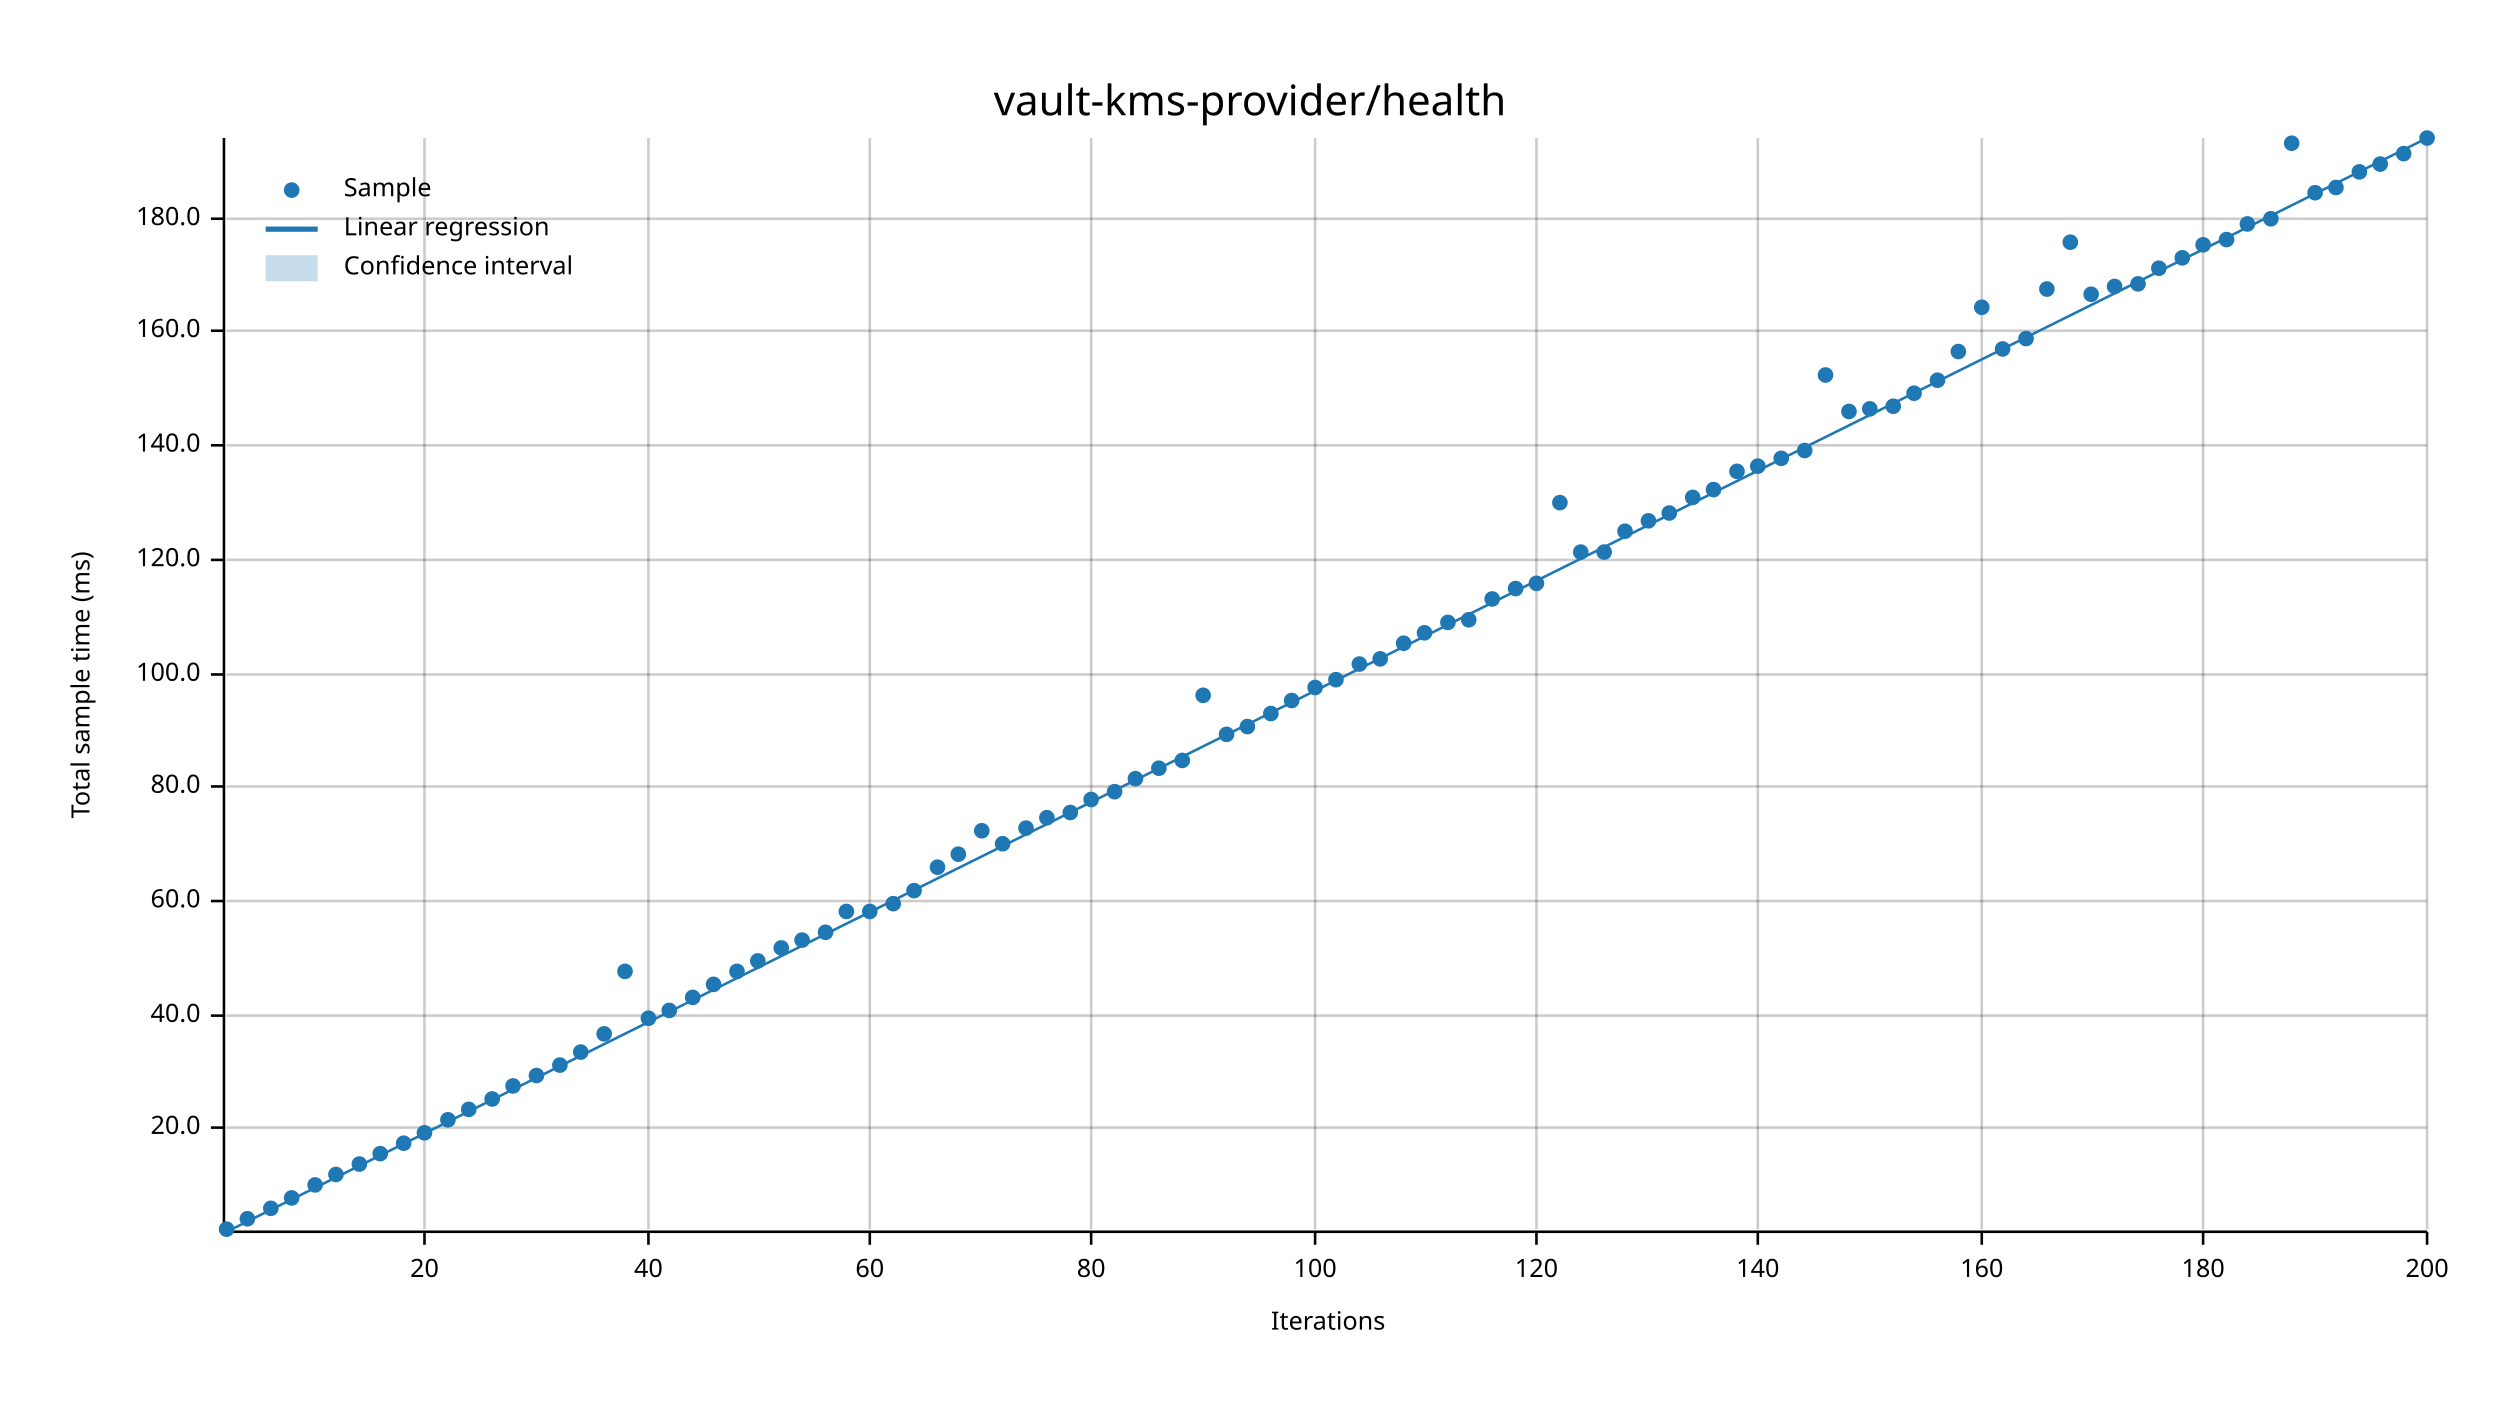
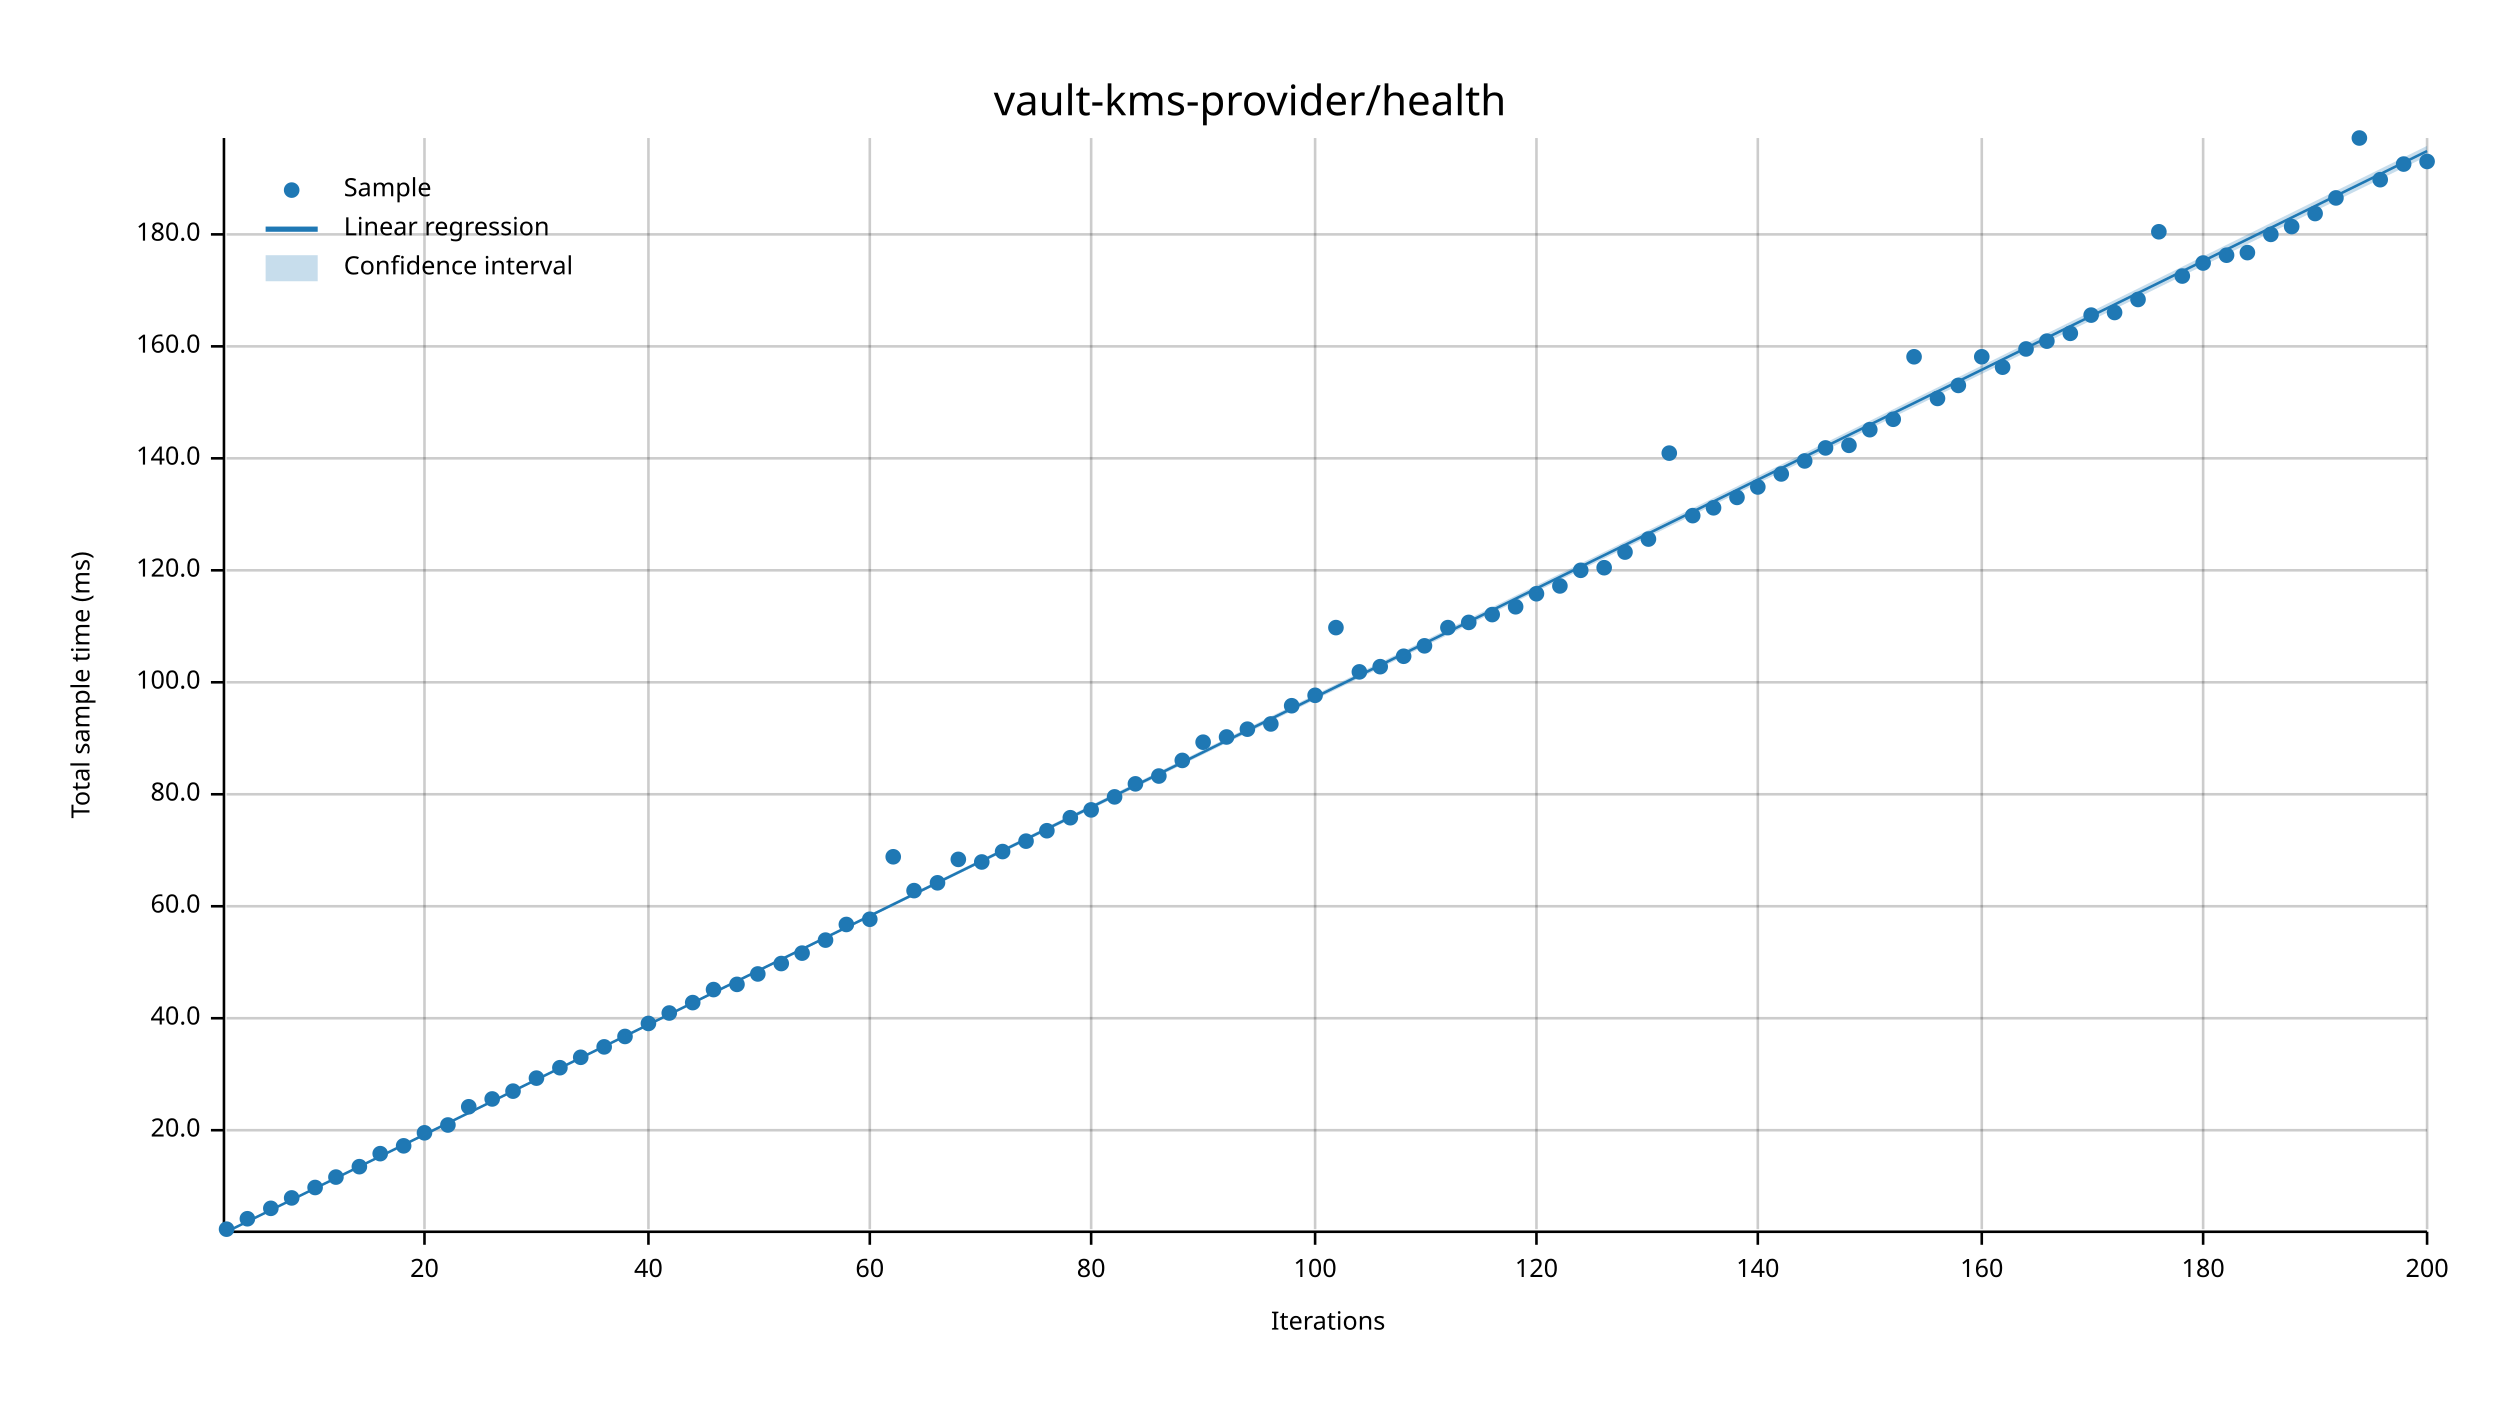
<svg xmlns="http://www.w3.org/2000/svg" width="960" height="540" viewBox="0 0 960 540">
  <text x="480" y="32" dy="0.76em" text-anchor="middle" font-family="sans-serif" font-size="16.129" opacity="1" fill="#000000">
vault-kms-provider/health
</text>
  <text x="27" y="263" dy="0.76em" text-anchor="middle" font-family="sans-serif" font-size="9.677" opacity="1" fill="#000000" transform="rotate(270, 27, 263)">
Total sample time (ms)
</text>
  <text x="510" y="513" dy="-0.5ex" text-anchor="middle" font-family="sans-serif" font-size="9.677" opacity="1" fill="#000000">
Iterations
</text>
  <line opacity="0.2" stroke="#000000" stroke-width="1" x1="163" y1="472" x2="163" y2="53" />
  <line opacity="0.2" stroke="#000000" stroke-width="1" x1="249" y1="472" x2="249" y2="53" />
  <line opacity="0.2" stroke="#000000" stroke-width="1" x1="334" y1="472" x2="334" y2="53" />
  <line opacity="0.2" stroke="#000000" stroke-width="1" x1="419" y1="472" x2="419" y2="53" />
  <line opacity="0.2" stroke="#000000" stroke-width="1" x1="505" y1="472" x2="505" y2="53" />
  <line opacity="0.2" stroke="#000000" stroke-width="1" x1="590" y1="472" x2="590" y2="53" />
  <line opacity="0.2" stroke="#000000" stroke-width="1" x1="675" y1="472" x2="675" y2="53" />
  <line opacity="0.2" stroke="#000000" stroke-width="1" x1="761" y1="472" x2="761" y2="53" />
  <line opacity="0.2" stroke="#000000" stroke-width="1" x1="846" y1="472" x2="846" y2="53" />
  <line opacity="0.2" stroke="#000000" stroke-width="1" x1="932" y1="472" x2="932" y2="53" />
-   <line opacity="0.2" stroke="#000000" stroke-width="1" x1="87" y1="433" x2="932" y2="433" />
-   <line opacity="0.2" stroke="#000000" stroke-width="1" x1="87" y1="390" x2="932" y2="390" />
-   <line opacity="0.2" stroke="#000000" stroke-width="1" x1="87" y1="346" x2="932" y2="346" />
-   <line opacity="0.2" stroke="#000000" stroke-width="1" x1="87" y1="302" x2="932" y2="302" />
-   <line opacity="0.2" stroke="#000000" stroke-width="1" x1="87" y1="259" x2="932" y2="259" />
-   <line opacity="0.2" stroke="#000000" stroke-width="1" x1="87" y1="215" x2="932" y2="215" />
-   <line opacity="0.2" stroke="#000000" stroke-width="1" x1="87" y1="171" x2="932" y2="171" />
-   <line opacity="0.2" stroke="#000000" stroke-width="1" x1="87" y1="127" x2="932" y2="127" />
-   <line opacity="0.2" stroke="#000000" stroke-width="1" x1="87" y1="84" x2="932" y2="84" />
+   <line opacity="0.2" stroke="#000000" stroke-width="1" x1="87" y1="434" x2="932" y2="434" />
+   <line opacity="0.2" stroke="#000000" stroke-width="1" x1="87" y1="391" x2="932" y2="391" />
+   <line opacity="0.2" stroke="#000000" stroke-width="1" x1="87" y1="348" x2="932" y2="348" />
+   <line opacity="0.2" stroke="#000000" stroke-width="1" x1="87" y1="305" x2="932" y2="305" />
+   <line opacity="0.2" stroke="#000000" stroke-width="1" x1="87" y1="262" x2="932" y2="262" />
+   <line opacity="0.2" stroke="#000000" stroke-width="1" x1="87" y1="219" x2="932" y2="219" />
+   <line opacity="0.2" stroke="#000000" stroke-width="1" x1="87" y1="176" x2="932" y2="176" />
+   <line opacity="0.2" stroke="#000000" stroke-width="1" x1="87" y1="133" x2="932" y2="133" />
+   <line opacity="0.2" stroke="#000000" stroke-width="1" x1="87" y1="90" x2="932" y2="90" />
  <polyline fill="none" opacity="1" stroke="#000000" stroke-width="1" points="86,53 86,472 " />
-   <text x="77" y="433" dy="0.5ex" text-anchor="end" font-family="sans-serif" font-size="9.677" opacity="1" fill="#000000">
+   <text x="77" y="434" dy="0.5ex" text-anchor="end" font-family="sans-serif" font-size="9.677" opacity="1" fill="#000000">
20.0
</text>
-   <polyline fill="none" opacity="1" stroke="#000000" stroke-width="1" points="81,433 86,433 " />
-   <text x="77" y="390" dy="0.5ex" text-anchor="end" font-family="sans-serif" font-size="9.677" opacity="1" fill="#000000">
+   <polyline fill="none" opacity="1" stroke="#000000" stroke-width="1" points="81,434 86,434 " />
+   <text x="77" y="391" dy="0.5ex" text-anchor="end" font-family="sans-serif" font-size="9.677" opacity="1" fill="#000000">
40.0
</text>
-   <polyline fill="none" opacity="1" stroke="#000000" stroke-width="1" points="81,390 86,390 " />
-   <text x="77" y="346" dy="0.5ex" text-anchor="end" font-family="sans-serif" font-size="9.677" opacity="1" fill="#000000">
+   <polyline fill="none" opacity="1" stroke="#000000" stroke-width="1" points="81,391 86,391 " />
+   <text x="77" y="348" dy="0.5ex" text-anchor="end" font-family="sans-serif" font-size="9.677" opacity="1" fill="#000000">
60.0
</text>
-   <polyline fill="none" opacity="1" stroke="#000000" stroke-width="1" points="81,346 86,346 " />
-   <text x="77" y="302" dy="0.5ex" text-anchor="end" font-family="sans-serif" font-size="9.677" opacity="1" fill="#000000">
+   <polyline fill="none" opacity="1" stroke="#000000" stroke-width="1" points="81,348 86,348 " />
+   <text x="77" y="305" dy="0.5ex" text-anchor="end" font-family="sans-serif" font-size="9.677" opacity="1" fill="#000000">
80.0
</text>
-   <polyline fill="none" opacity="1" stroke="#000000" stroke-width="1" points="81,302 86,302 " />
-   <text x="77" y="259" dy="0.5ex" text-anchor="end" font-family="sans-serif" font-size="9.677" opacity="1" fill="#000000">
+   <polyline fill="none" opacity="1" stroke="#000000" stroke-width="1" points="81,305 86,305 " />
+   <text x="77" y="262" dy="0.5ex" text-anchor="end" font-family="sans-serif" font-size="9.677" opacity="1" fill="#000000">
100.0
</text>
-   <polyline fill="none" opacity="1" stroke="#000000" stroke-width="1" points="81,259 86,259 " />
-   <text x="77" y="215" dy="0.5ex" text-anchor="end" font-family="sans-serif" font-size="9.677" opacity="1" fill="#000000">
+   <polyline fill="none" opacity="1" stroke="#000000" stroke-width="1" points="81,262 86,262 " />
+   <text x="77" y="219" dy="0.5ex" text-anchor="end" font-family="sans-serif" font-size="9.677" opacity="1" fill="#000000">
120.0
</text>
-   <polyline fill="none" opacity="1" stroke="#000000" stroke-width="1" points="81,215 86,215 " />
-   <text x="77" y="171" dy="0.5ex" text-anchor="end" font-family="sans-serif" font-size="9.677" opacity="1" fill="#000000">
+   <polyline fill="none" opacity="1" stroke="#000000" stroke-width="1" points="81,219 86,219 " />
+   <text x="77" y="176" dy="0.5ex" text-anchor="end" font-family="sans-serif" font-size="9.677" opacity="1" fill="#000000">
140.0
</text>
-   <polyline fill="none" opacity="1" stroke="#000000" stroke-width="1" points="81,171 86,171 " />
-   <text x="77" y="127" dy="0.5ex" text-anchor="end" font-family="sans-serif" font-size="9.677" opacity="1" fill="#000000">
+   <polyline fill="none" opacity="1" stroke="#000000" stroke-width="1" points="81,176 86,176 " />
+   <text x="77" y="133" dy="0.5ex" text-anchor="end" font-family="sans-serif" font-size="9.677" opacity="1" fill="#000000">
160.0
</text>
-   <polyline fill="none" opacity="1" stroke="#000000" stroke-width="1" points="81,127 86,127 " />
-   <text x="77" y="84" dy="0.5ex" text-anchor="end" font-family="sans-serif" font-size="9.677" opacity="1" fill="#000000">
+   <polyline fill="none" opacity="1" stroke="#000000" stroke-width="1" points="81,133 86,133 " />
+   <text x="77" y="90" dy="0.5ex" text-anchor="end" font-family="sans-serif" font-size="9.677" opacity="1" fill="#000000">
180.0
</text>
-   <polyline fill="none" opacity="1" stroke="#000000" stroke-width="1" points="81,84 86,84 " />
+   <polyline fill="none" opacity="1" stroke="#000000" stroke-width="1" points="81,90 86,90 " />
  <polyline fill="none" opacity="1" stroke="#000000" stroke-width="1" points="87,473 932,473 " />
  <text x="163" y="483" dy="0.76em" text-anchor="middle" font-family="sans-serif" font-size="9.677" opacity="1" fill="#000000">
20
</text>
  <polyline fill="none" opacity="1" stroke="#000000" stroke-width="1" points="163,473 163,478 " />
  <text x="249" y="483" dy="0.76em" text-anchor="middle" font-family="sans-serif" font-size="9.677" opacity="1" fill="#000000">
40
</text>
  <polyline fill="none" opacity="1" stroke="#000000" stroke-width="1" points="249,473 249,478 " />
  <text x="334" y="483" dy="0.76em" text-anchor="middle" font-family="sans-serif" font-size="9.677" opacity="1" fill="#000000">
60
</text>
  <polyline fill="none" opacity="1" stroke="#000000" stroke-width="1" points="334,473 334,478 " />
  <text x="419" y="483" dy="0.76em" text-anchor="middle" font-family="sans-serif" font-size="9.677" opacity="1" fill="#000000">
80
</text>
  <polyline fill="none" opacity="1" stroke="#000000" stroke-width="1" points="419,473 419,478 " />
  <text x="505" y="483" dy="0.76em" text-anchor="middle" font-family="sans-serif" font-size="9.677" opacity="1" fill="#000000">
100
</text>
  <polyline fill="none" opacity="1" stroke="#000000" stroke-width="1" points="505,473 505,478 " />
  <text x="590" y="483" dy="0.76em" text-anchor="middle" font-family="sans-serif" font-size="9.677" opacity="1" fill="#000000">
120
</text>
  <polyline fill="none" opacity="1" stroke="#000000" stroke-width="1" points="590,473 590,478 " />
  <text x="675" y="483" dy="0.76em" text-anchor="middle" font-family="sans-serif" font-size="9.677" opacity="1" fill="#000000">
140
</text>
  <polyline fill="none" opacity="1" stroke="#000000" stroke-width="1" points="675,473 675,478 " />
  <text x="761" y="483" dy="0.76em" text-anchor="middle" font-family="sans-serif" font-size="9.677" opacity="1" fill="#000000">
160
</text>
  <polyline fill="none" opacity="1" stroke="#000000" stroke-width="1" points="761,473 761,478 " />
  <text x="846" y="483" dy="0.76em" text-anchor="middle" font-family="sans-serif" font-size="9.677" opacity="1" fill="#000000">
180
</text>
  <polyline fill="none" opacity="1" stroke="#000000" stroke-width="1" points="846,473 846,478 " />
  <text x="932" y="483" dy="0.76em" text-anchor="middle" font-family="sans-serif" font-size="9.677" opacity="1" fill="#000000">
200
</text>
  <polyline fill="none" opacity="1" stroke="#000000" stroke-width="1" points="932,473 932,478 " />
  <circle cx="87" cy="472" r="3" opacity="1" fill="#1F78B4" stroke="none" stroke-width="1" />
  <circle cx="95" cy="468" r="3" opacity="1" fill="#1F78B4" stroke="none" stroke-width="1" />
  <circle cx="104" cy="464" r="3" opacity="1" fill="#1F78B4" stroke="none" stroke-width="1" />
  <circle cx="112" cy="460" r="3" opacity="1" fill="#1F78B4" stroke="none" stroke-width="1" />
-   <circle cx="121" cy="455" r="3" opacity="1" fill="#1F78B4" stroke="none" stroke-width="1" />
-   <circle cx="129" cy="451" r="3" opacity="1" fill="#1F78B4" stroke="none" stroke-width="1" />
-   <circle cx="138" cy="447" r="3" opacity="1" fill="#1F78B4" stroke="none" stroke-width="1" />
+   <circle cx="121" cy="456" r="3" opacity="1" fill="#1F78B4" stroke="none" stroke-width="1" />
+   <circle cx="129" cy="452" r="3" opacity="1" fill="#1F78B4" stroke="none" stroke-width="1" />
+   <circle cx="138" cy="448" r="3" opacity="1" fill="#1F78B4" stroke="none" stroke-width="1" />
  <circle cx="146" cy="443" r="3" opacity="1" fill="#1F78B4" stroke="none" stroke-width="1" />
-   <circle cx="155" cy="439" r="3" opacity="1" fill="#1F78B4" stroke="none" stroke-width="1" />
+   <circle cx="155" cy="440" r="3" opacity="1" fill="#1F78B4" stroke="none" stroke-width="1" />
  <circle cx="163" cy="435" r="3" opacity="1" fill="#1F78B4" stroke="none" stroke-width="1" />
-   <circle cx="172" cy="430" r="3" opacity="1" fill="#1F78B4" stroke="none" stroke-width="1" />
-   <circle cx="180" cy="426" r="3" opacity="1" fill="#1F78B4" stroke="none" stroke-width="1" />
+   <circle cx="172" cy="432" r="3" opacity="1" fill="#1F78B4" stroke="none" stroke-width="1" />
+   <circle cx="180" cy="425" r="3" opacity="1" fill="#1F78B4" stroke="none" stroke-width="1" />
  <circle cx="189" cy="422" r="3" opacity="1" fill="#1F78B4" stroke="none" stroke-width="1" />
-   <circle cx="197" cy="417" r="3" opacity="1" fill="#1F78B4" stroke="none" stroke-width="1" />
-   <circle cx="206" cy="413" r="3" opacity="1" fill="#1F78B4" stroke="none" stroke-width="1" />
-   <circle cx="215" cy="409" r="3" opacity="1" fill="#1F78B4" stroke="none" stroke-width="1" />
-   <circle cx="223" cy="404" r="3" opacity="1" fill="#1F78B4" stroke="none" stroke-width="1" />
-   <circle cx="232" cy="397" r="3" opacity="1" fill="#1F78B4" stroke="none" stroke-width="1" />
-   <circle cx="240" cy="373" r="3" opacity="1" fill="#1F78B4" stroke="none" stroke-width="1" />
-   <circle cx="249" cy="391" r="3" opacity="1" fill="#1F78B4" stroke="none" stroke-width="1" />
-   <circle cx="257" cy="388" r="3" opacity="1" fill="#1F78B4" stroke="none" stroke-width="1" />
-   <circle cx="266" cy="383" r="3" opacity="1" fill="#1F78B4" stroke="none" stroke-width="1" />
-   <circle cx="274" cy="378" r="3" opacity="1" fill="#1F78B4" stroke="none" stroke-width="1" />
-   <circle cx="283" cy="373" r="3" opacity="1" fill="#1F78B4" stroke="none" stroke-width="1" />
-   <circle cx="291" cy="369" r="3" opacity="1" fill="#1F78B4" stroke="none" stroke-width="1" />
-   <circle cx="300" cy="364" r="3" opacity="1" fill="#1F78B4" stroke="none" stroke-width="1" />
-   <circle cx="308" cy="361" r="3" opacity="1" fill="#1F78B4" stroke="none" stroke-width="1" />
-   <circle cx="317" cy="358" r="3" opacity="1" fill="#1F78B4" stroke="none" stroke-width="1" />
-   <circle cx="325" cy="350" r="3" opacity="1" fill="#1F78B4" stroke="none" stroke-width="1" />
-   <circle cx="334" cy="350" r="3" opacity="1" fill="#1F78B4" stroke="none" stroke-width="1" />
-   <circle cx="343" cy="347" r="3" opacity="1" fill="#1F78B4" stroke="none" stroke-width="1" />
+   <circle cx="197" cy="419" r="3" opacity="1" fill="#1F78B4" stroke="none" stroke-width="1" />
+   <circle cx="206" cy="414" r="3" opacity="1" fill="#1F78B4" stroke="none" stroke-width="1" />
+   <circle cx="215" cy="410" r="3" opacity="1" fill="#1F78B4" stroke="none" stroke-width="1" />
+   <circle cx="223" cy="406" r="3" opacity="1" fill="#1F78B4" stroke="none" stroke-width="1" />
+   <circle cx="232" cy="402" r="3" opacity="1" fill="#1F78B4" stroke="none" stroke-width="1" />
+   <circle cx="240" cy="398" r="3" opacity="1" fill="#1F78B4" stroke="none" stroke-width="1" />
+   <circle cx="249" cy="393" r="3" opacity="1" fill="#1F78B4" stroke="none" stroke-width="1" />
+   <circle cx="257" cy="389" r="3" opacity="1" fill="#1F78B4" stroke="none" stroke-width="1" />
+   <circle cx="266" cy="385" r="3" opacity="1" fill="#1F78B4" stroke="none" stroke-width="1" />
+   <circle cx="274" cy="380" r="3" opacity="1" fill="#1F78B4" stroke="none" stroke-width="1" />
+   <circle cx="283" cy="378" r="3" opacity="1" fill="#1F78B4" stroke="none" stroke-width="1" />
+   <circle cx="291" cy="374" r="3" opacity="1" fill="#1F78B4" stroke="none" stroke-width="1" />
+   <circle cx="300" cy="370" r="3" opacity="1" fill="#1F78B4" stroke="none" stroke-width="1" />
+   <circle cx="308" cy="366" r="3" opacity="1" fill="#1F78B4" stroke="none" stroke-width="1" />
+   <circle cx="317" cy="361" r="3" opacity="1" fill="#1F78B4" stroke="none" stroke-width="1" />
+   <circle cx="325" cy="355" r="3" opacity="1" fill="#1F78B4" stroke="none" stroke-width="1" />
+   <circle cx="334" cy="353" r="3" opacity="1" fill="#1F78B4" stroke="none" stroke-width="1" />
+   <circle cx="343" cy="329" r="3" opacity="1" fill="#1F78B4" stroke="none" stroke-width="1" />
  <circle cx="351" cy="342" r="3" opacity="1" fill="#1F78B4" stroke="none" stroke-width="1" />
-   <circle cx="360" cy="333" r="3" opacity="1" fill="#1F78B4" stroke="none" stroke-width="1" />
-   <circle cx="368" cy="328" r="3" opacity="1" fill="#1F78B4" stroke="none" stroke-width="1" />
-   <circle cx="377" cy="319" r="3" opacity="1" fill="#1F78B4" stroke="none" stroke-width="1" />
-   <circle cx="385" cy="324" r="3" opacity="1" fill="#1F78B4" stroke="none" stroke-width="1" />
-   <circle cx="394" cy="318" r="3" opacity="1" fill="#1F78B4" stroke="none" stroke-width="1" />
-   <circle cx="402" cy="314" r="3" opacity="1" fill="#1F78B4" stroke="none" stroke-width="1" />
-   <circle cx="411" cy="312" r="3" opacity="1" fill="#1F78B4" stroke="none" stroke-width="1" />
-   <circle cx="419" cy="307" r="3" opacity="1" fill="#1F78B4" stroke="none" stroke-width="1" />
-   <circle cx="428" cy="304" r="3" opacity="1" fill="#1F78B4" stroke="none" stroke-width="1" />
-   <circle cx="436" cy="299" r="3" opacity="1" fill="#1F78B4" stroke="none" stroke-width="1" />
-   <circle cx="445" cy="295" r="3" opacity="1" fill="#1F78B4" stroke="none" stroke-width="1" />
+   <circle cx="360" cy="339" r="3" opacity="1" fill="#1F78B4" stroke="none" stroke-width="1" />
+   <circle cx="368" cy="330" r="3" opacity="1" fill="#1F78B4" stroke="none" stroke-width="1" />
+   <circle cx="377" cy="331" r="3" opacity="1" fill="#1F78B4" stroke="none" stroke-width="1" />
+   <circle cx="385" cy="327" r="3" opacity="1" fill="#1F78B4" stroke="none" stroke-width="1" />
+   <circle cx="394" cy="323" r="3" opacity="1" fill="#1F78B4" stroke="none" stroke-width="1" />
+   <circle cx="402" cy="319" r="3" opacity="1" fill="#1F78B4" stroke="none" stroke-width="1" />
+   <circle cx="411" cy="314" r="3" opacity="1" fill="#1F78B4" stroke="none" stroke-width="1" />
+   <circle cx="419" cy="311" r="3" opacity="1" fill="#1F78B4" stroke="none" stroke-width="1" />
+   <circle cx="428" cy="306" r="3" opacity="1" fill="#1F78B4" stroke="none" stroke-width="1" />
+   <circle cx="436" cy="301" r="3" opacity="1" fill="#1F78B4" stroke="none" stroke-width="1" />
+   <circle cx="445" cy="298" r="3" opacity="1" fill="#1F78B4" stroke="none" stroke-width="1" />
  <circle cx="454" cy="292" r="3" opacity="1" fill="#1F78B4" stroke="none" stroke-width="1" />
-   <circle cx="462" cy="267" r="3" opacity="1" fill="#1F78B4" stroke="none" stroke-width="1" />
-   <circle cx="471" cy="282" r="3" opacity="1" fill="#1F78B4" stroke="none" stroke-width="1" />
-   <circle cx="479" cy="279" r="3" opacity="1" fill="#1F78B4" stroke="none" stroke-width="1" />
-   <circle cx="488" cy="274" r="3" opacity="1" fill="#1F78B4" stroke="none" stroke-width="1" />
-   <circle cx="496" cy="269" r="3" opacity="1" fill="#1F78B4" stroke="none" stroke-width="1" />
-   <circle cx="505" cy="264" r="3" opacity="1" fill="#1F78B4" stroke="none" stroke-width="1" />
-   <circle cx="513" cy="261" r="3" opacity="1" fill="#1F78B4" stroke="none" stroke-width="1" />
-   <circle cx="522" cy="255" r="3" opacity="1" fill="#1F78B4" stroke="none" stroke-width="1" />
-   <circle cx="530" cy="253" r="3" opacity="1" fill="#1F78B4" stroke="none" stroke-width="1" />
-   <circle cx="539" cy="247" r="3" opacity="1" fill="#1F78B4" stroke="none" stroke-width="1" />
-   <circle cx="547" cy="243" r="3" opacity="1" fill="#1F78B4" stroke="none" stroke-width="1" />
-   <circle cx="556" cy="239" r="3" opacity="1" fill="#1F78B4" stroke="none" stroke-width="1" />
-   <circle cx="564" cy="238" r="3" opacity="1" fill="#1F78B4" stroke="none" stroke-width="1" />
-   <circle cx="573" cy="230" r="3" opacity="1" fill="#1F78B4" stroke="none" stroke-width="1" />
-   <circle cx="582" cy="226" r="3" opacity="1" fill="#1F78B4" stroke="none" stroke-width="1" />
-   <circle cx="590" cy="224" r="3" opacity="1" fill="#1F78B4" stroke="none" stroke-width="1" />
-   <circle cx="599" cy="193" r="3" opacity="1" fill="#1F78B4" stroke="none" stroke-width="1" />
-   <circle cx="607" cy="212" r="3" opacity="1" fill="#1F78B4" stroke="none" stroke-width="1" />
-   <circle cx="616" cy="212" r="3" opacity="1" fill="#1F78B4" stroke="none" stroke-width="1" />
-   <circle cx="624" cy="204" r="3" opacity="1" fill="#1F78B4" stroke="none" stroke-width="1" />
-   <circle cx="633" cy="200" r="3" opacity="1" fill="#1F78B4" stroke="none" stroke-width="1" />
-   <circle cx="641" cy="197" r="3" opacity="1" fill="#1F78B4" stroke="none" stroke-width="1" />
-   <circle cx="650" cy="191" r="3" opacity="1" fill="#1F78B4" stroke="none" stroke-width="1" />
-   <circle cx="658" cy="188" r="3" opacity="1" fill="#1F78B4" stroke="none" stroke-width="1" />
-   <circle cx="667" cy="181" r="3" opacity="1" fill="#1F78B4" stroke="none" stroke-width="1" />
-   <circle cx="675" cy="179" r="3" opacity="1" fill="#1F78B4" stroke="none" stroke-width="1" />
-   <circle cx="684" cy="176" r="3" opacity="1" fill="#1F78B4" stroke="none" stroke-width="1" />
-   <circle cx="693" cy="173" r="3" opacity="1" fill="#1F78B4" stroke="none" stroke-width="1" />
-   <circle cx="701" cy="144" r="3" opacity="1" fill="#1F78B4" stroke="none" stroke-width="1" />
-   <circle cx="710" cy="158" r="3" opacity="1" fill="#1F78B4" stroke="none" stroke-width="1" />
-   <circle cx="718" cy="157" r="3" opacity="1" fill="#1F78B4" stroke="none" stroke-width="1" />
-   <circle cx="727" cy="156" r="3" opacity="1" fill="#1F78B4" stroke="none" stroke-width="1" />
-   <circle cx="735" cy="151" r="3" opacity="1" fill="#1F78B4" stroke="none" stroke-width="1" />
-   <circle cx="744" cy="146" r="3" opacity="1" fill="#1F78B4" stroke="none" stroke-width="1" />
-   <circle cx="752" cy="135" r="3" opacity="1" fill="#1F78B4" stroke="none" stroke-width="1" />
-   <circle cx="761" cy="118" r="3" opacity="1" fill="#1F78B4" stroke="none" stroke-width="1" />
-   <circle cx="769" cy="134" r="3" opacity="1" fill="#1F78B4" stroke="none" stroke-width="1" />
-   <circle cx="778" cy="130" r="3" opacity="1" fill="#1F78B4" stroke="none" stroke-width="1" />
-   <circle cx="786" cy="111" r="3" opacity="1" fill="#1F78B4" stroke="none" stroke-width="1" />
-   <circle cx="795" cy="93" r="3" opacity="1" fill="#1F78B4" stroke="none" stroke-width="1" />
-   <circle cx="803" cy="113" r="3" opacity="1" fill="#1F78B4" stroke="none" stroke-width="1" />
-   <circle cx="812" cy="110" r="3" opacity="1" fill="#1F78B4" stroke="none" stroke-width="1" />
-   <circle cx="821" cy="109" r="3" opacity="1" fill="#1F78B4" stroke="none" stroke-width="1" />
-   <circle cx="829" cy="103" r="3" opacity="1" fill="#1F78B4" stroke="none" stroke-width="1" />
-   <circle cx="838" cy="99" r="3" opacity="1" fill="#1F78B4" stroke="none" stroke-width="1" />
-   <circle cx="846" cy="94" r="3" opacity="1" fill="#1F78B4" stroke="none" stroke-width="1" />
-   <circle cx="855" cy="92" r="3" opacity="1" fill="#1F78B4" stroke="none" stroke-width="1" />
-   <circle cx="863" cy="86" r="3" opacity="1" fill="#1F78B4" stroke="none" stroke-width="1" />
-   <circle cx="872" cy="84" r="3" opacity="1" fill="#1F78B4" stroke="none" stroke-width="1" />
-   <circle cx="880" cy="55" r="3" opacity="1" fill="#1F78B4" stroke="none" stroke-width="1" />
-   <circle cx="889" cy="74" r="3" opacity="1" fill="#1F78B4" stroke="none" stroke-width="1" />
-   <circle cx="897" cy="72" r="3" opacity="1" fill="#1F78B4" stroke="none" stroke-width="1" />
-   <circle cx="906" cy="66" r="3" opacity="1" fill="#1F78B4" stroke="none" stroke-width="1" />
-   <circle cx="914" cy="63" r="3" opacity="1" fill="#1F78B4" stroke="none" stroke-width="1" />
-   <circle cx="923" cy="59" r="3" opacity="1" fill="#1F78B4" stroke="none" stroke-width="1" />
-   <circle cx="932" cy="53" r="3" opacity="1" fill="#1F78B4" stroke="none" stroke-width="1" />
-   <polyline fill="none" opacity="1" stroke="#1F78B4" stroke-width="1" points="87,473 932,53 " />
-   <polygon opacity="0.25" fill="#1F78B4" points="87,473 932,53 932,53 " />
+   <circle cx="462" cy="285" r="3" opacity="1" fill="#1F78B4" stroke="none" stroke-width="1" />
+   <circle cx="471" cy="283" r="3" opacity="1" fill="#1F78B4" stroke="none" stroke-width="1" />
+   <circle cx="479" cy="280" r="3" opacity="1" fill="#1F78B4" stroke="none" stroke-width="1" />
+   <circle cx="488" cy="278" r="3" opacity="1" fill="#1F78B4" stroke="none" stroke-width="1" />
+   <circle cx="496" cy="271" r="3" opacity="1" fill="#1F78B4" stroke="none" stroke-width="1" />
+   <circle cx="505" cy="267" r="3" opacity="1" fill="#1F78B4" stroke="none" stroke-width="1" />
+   <circle cx="513" cy="241" r="3" opacity="1" fill="#1F78B4" stroke="none" stroke-width="1" />
+   <circle cx="522" cy="258" r="3" opacity="1" fill="#1F78B4" stroke="none" stroke-width="1" />
+   <circle cx="530" cy="256" r="3" opacity="1" fill="#1F78B4" stroke="none" stroke-width="1" />
+   <circle cx="539" cy="252" r="3" opacity="1" fill="#1F78B4" stroke="none" stroke-width="1" />
+   <circle cx="547" cy="248" r="3" opacity="1" fill="#1F78B4" stroke="none" stroke-width="1" />
+   <circle cx="556" cy="241" r="3" opacity="1" fill="#1F78B4" stroke="none" stroke-width="1" />
+   <circle cx="564" cy="239" r="3" opacity="1" fill="#1F78B4" stroke="none" stroke-width="1" />
+   <circle cx="573" cy="236" r="3" opacity="1" fill="#1F78B4" stroke="none" stroke-width="1" />
+   <circle cx="582" cy="233" r="3" opacity="1" fill="#1F78B4" stroke="none" stroke-width="1" />
+   <circle cx="590" cy="228" r="3" opacity="1" fill="#1F78B4" stroke="none" stroke-width="1" />
+   <circle cx="599" cy="225" r="3" opacity="1" fill="#1F78B4" stroke="none" stroke-width="1" />
+   <circle cx="607" cy="219" r="3" opacity="1" fill="#1F78B4" stroke="none" stroke-width="1" />
+   <circle cx="616" cy="218" r="3" opacity="1" fill="#1F78B4" stroke="none" stroke-width="1" />
+   <circle cx="624" cy="212" r="3" opacity="1" fill="#1F78B4" stroke="none" stroke-width="1" />
+   <circle cx="633" cy="207" r="3" opacity="1" fill="#1F78B4" stroke="none" stroke-width="1" />
+   <circle cx="641" cy="174" r="3" opacity="1" fill="#1F78B4" stroke="none" stroke-width="1" />
+   <circle cx="650" cy="198" r="3" opacity="1" fill="#1F78B4" stroke="none" stroke-width="1" />
+   <circle cx="658" cy="195" r="3" opacity="1" fill="#1F78B4" stroke="none" stroke-width="1" />
+   <circle cx="667" cy="191" r="3" opacity="1" fill="#1F78B4" stroke="none" stroke-width="1" />
+   <circle cx="675" cy="187" r="3" opacity="1" fill="#1F78B4" stroke="none" stroke-width="1" />
+   <circle cx="684" cy="182" r="3" opacity="1" fill="#1F78B4" stroke="none" stroke-width="1" />
+   <circle cx="693" cy="177" r="3" opacity="1" fill="#1F78B4" stroke="none" stroke-width="1" />
+   <circle cx="701" cy="172" r="3" opacity="1" fill="#1F78B4" stroke="none" stroke-width="1" />
+   <circle cx="710" cy="171" r="3" opacity="1" fill="#1F78B4" stroke="none" stroke-width="1" />
+   <circle cx="718" cy="165" r="3" opacity="1" fill="#1F78B4" stroke="none" stroke-width="1" />
+   <circle cx="727" cy="161" r="3" opacity="1" fill="#1F78B4" stroke="none" stroke-width="1" />
+   <circle cx="735" cy="137" r="3" opacity="1" fill="#1F78B4" stroke="none" stroke-width="1" />
+   <circle cx="744" cy="153" r="3" opacity="1" fill="#1F78B4" stroke="none" stroke-width="1" />
+   <circle cx="752" cy="148" r="3" opacity="1" fill="#1F78B4" stroke="none" stroke-width="1" />
+   <circle cx="761" cy="137" r="3" opacity="1" fill="#1F78B4" stroke="none" stroke-width="1" />
+   <circle cx="769" cy="141" r="3" opacity="1" fill="#1F78B4" stroke="none" stroke-width="1" />
+   <circle cx="778" cy="134" r="3" opacity="1" fill="#1F78B4" stroke="none" stroke-width="1" />
+   <circle cx="786" cy="131" r="3" opacity="1" fill="#1F78B4" stroke="none" stroke-width="1" />
+   <circle cx="795" cy="128" r="3" opacity="1" fill="#1F78B4" stroke="none" stroke-width="1" />
+   <circle cx="803" cy="121" r="3" opacity="1" fill="#1F78B4" stroke="none" stroke-width="1" />
+   <circle cx="812" cy="120" r="3" opacity="1" fill="#1F78B4" stroke="none" stroke-width="1" />
+   <circle cx="821" cy="115" r="3" opacity="1" fill="#1F78B4" stroke="none" stroke-width="1" />
+   <circle cx="829" cy="89" r="3" opacity="1" fill="#1F78B4" stroke="none" stroke-width="1" />
+   <circle cx="838" cy="106" r="3" opacity="1" fill="#1F78B4" stroke="none" stroke-width="1" />
+   <circle cx="846" cy="101" r="3" opacity="1" fill="#1F78B4" stroke="none" stroke-width="1" />
+   <circle cx="855" cy="98" r="3" opacity="1" fill="#1F78B4" stroke="none" stroke-width="1" />
+   <circle cx="863" cy="97" r="3" opacity="1" fill="#1F78B4" stroke="none" stroke-width="1" />
+   <circle cx="872" cy="90" r="3" opacity="1" fill="#1F78B4" stroke="none" stroke-width="1" />
+   <circle cx="880" cy="87" r="3" opacity="1" fill="#1F78B4" stroke="none" stroke-width="1" />
+   <circle cx="889" cy="82" r="3" opacity="1" fill="#1F78B4" stroke="none" stroke-width="1" />
+   <circle cx="897" cy="76" r="3" opacity="1" fill="#1F78B4" stroke="none" stroke-width="1" />
+   <circle cx="906" cy="53" r="3" opacity="1" fill="#1F78B4" stroke="none" stroke-width="1" />
+   <circle cx="914" cy="69" r="3" opacity="1" fill="#1F78B4" stroke="none" stroke-width="1" />
+   <circle cx="923" cy="63" r="3" opacity="1" fill="#1F78B4" stroke="none" stroke-width="1" />
+   <circle cx="932" cy="62" r="3" opacity="1" fill="#1F78B4" stroke="none" stroke-width="1" />
+   <polyline fill="none" opacity="1" stroke="#1F78B4" stroke-width="1" points="87,473 932,58 " />
+   <polygon opacity="0.25" fill="#1F78B4" points="87,473 932,60 932,56 " />
  <text x="132" y="68" dy="0.76em" text-anchor="start" font-family="sans-serif" font-size="9.677" opacity="1" fill="#000000">
Sample
</text>
  <text x="132" y="83" dy="0.76em" text-anchor="start" font-family="sans-serif" font-size="9.677" opacity="1" fill="#000000">
Linear regression
</text>
  <text x="132" y="98" dy="0.76em" text-anchor="start" font-family="sans-serif" font-size="9.677" opacity="1" fill="#000000">
Confidence interval
</text>
  <circle cx="112" cy="73" r="3" opacity="1" fill="#1F78B4" stroke="none" stroke-width="1" />
  <polyline fill="none" opacity="1" stroke="#1F78B4" stroke-width="2" points="102,88 122,88 " />
  <rect x="102" y="98" width="20" height="10" opacity="0.25" fill="#1F78B4" stroke="none" />
</svg>
